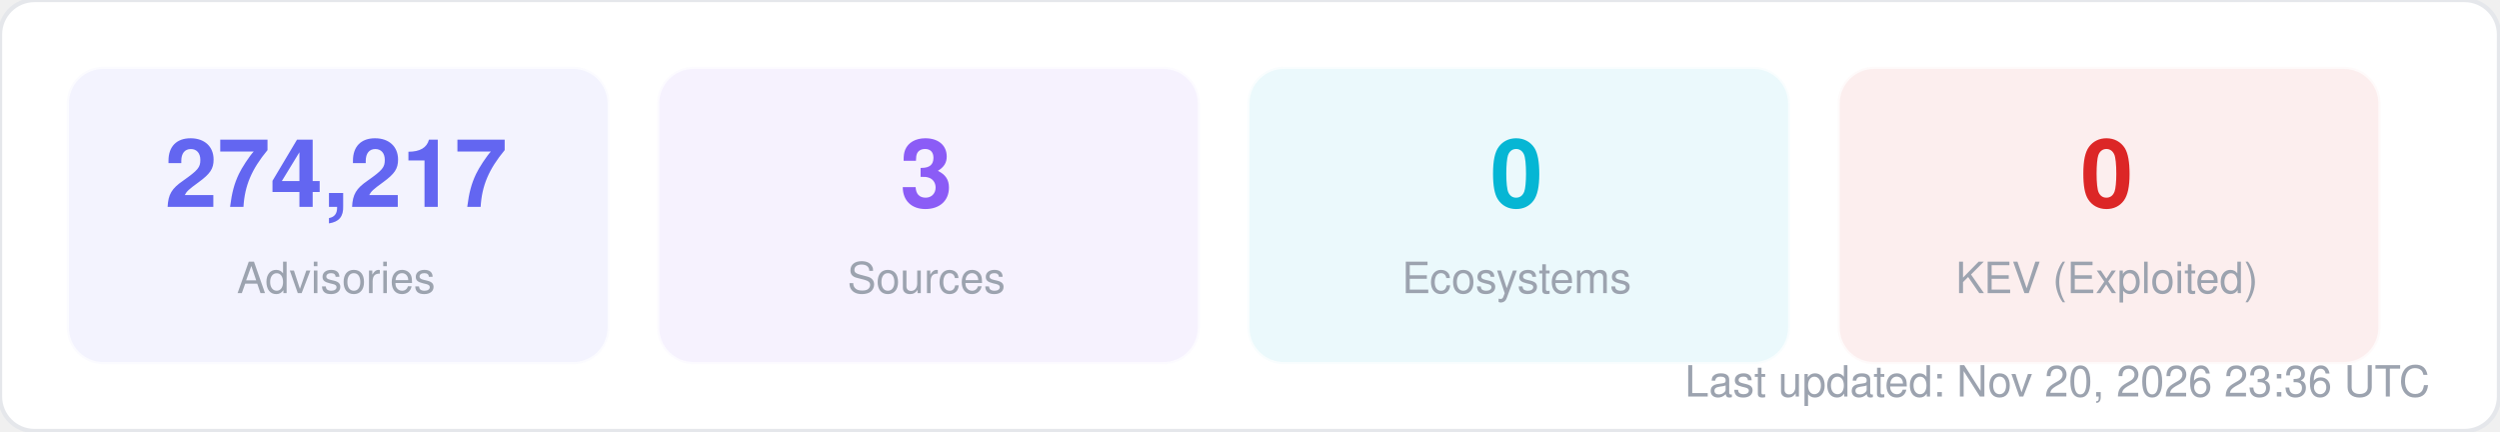
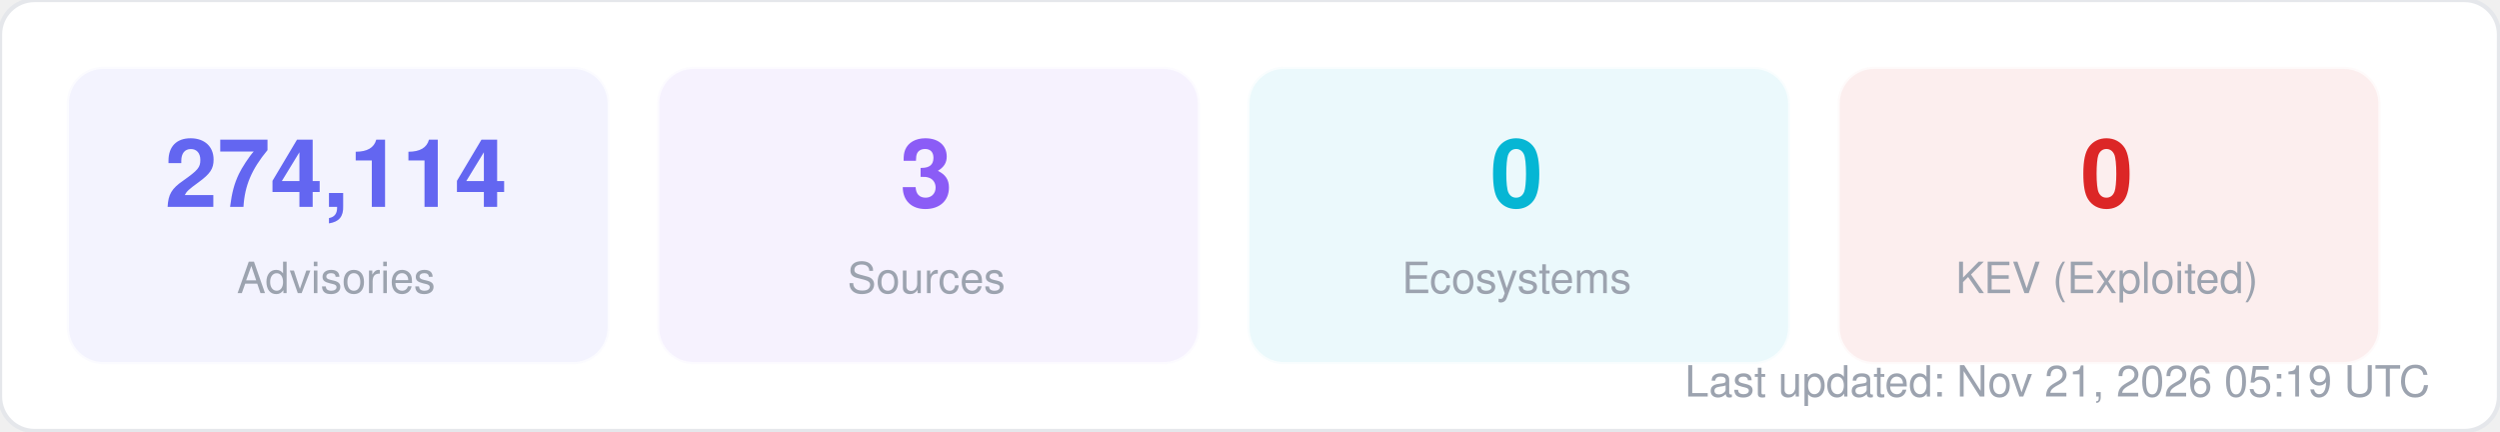
<svg xmlns="http://www.w3.org/2000/svg" width="580" height="100" viewBox="0 0 580 100" fill="none">
  <style>
  text { font-family: -apple-system, BlinkMacSystemFont, "Segoe UI", Helvetica, Arial, sans-serif; }
  .title { font-size: 14px; font-weight: 700; fill: #1f2937; }
  .label { font-size: 11px; fill: #6b7280; }
  .value { font-size: 11px; font-weight: 600; fill: #374151; }
  .big-number { font-size: 28px; font-weight: 800; fill: #111827; }
  .sub { font-size: 10px; fill: #9ca3af; }
</style>
  <rect width="580" height="100" rx="8" fill="#ffffff" stroke="#e5e7eb" stroke-width="1" />
  <rect x="16" y="16" width="125" height="68" rx="8" fill="#6366f1" opacity="0.08" stroke="#6366f1" stroke-width="1" stroke-opacity="0.3" />
-   <text x="78" y="48" text-anchor="middle" class="big-number" style="font-size:22px; fill:#6366f1">274,217</text>
+   <text x="78" y="48" text-anchor="middle" class="big-number" style="font-size:22px; fill:#6366f1">274,114</text>
  <text x="78" y="68" text-anchor="middle" class="sub">Advisories</text>
  <rect x="153" y="16" width="125" height="68" rx="8" fill="#8b5cf6" opacity="0.08" stroke="#8b5cf6" stroke-width="1" stroke-opacity="0.3" />
  <text x="215" y="48" text-anchor="middle" class="big-number" style="font-size:22px; fill:#8b5cf6">3</text>
  <text x="215" y="68" text-anchor="middle" class="sub">Sources</text>
  <rect x="290" y="16" width="125" height="68" rx="8" fill="#06b6d4" opacity="0.08" stroke="#06b6d4" stroke-width="1" stroke-opacity="0.3" />
  <text x="352" y="48" text-anchor="middle" class="big-number" style="font-size:22px; fill:#06b6d4">0</text>
  <text x="352" y="68" text-anchor="middle" class="sub">Ecosystems</text>
  <rect x="427" y="16" width="125" height="68" rx="8" fill="#dc2626" opacity="0.08" stroke="#dc2626" stroke-width="1" stroke-opacity="0.3" />
  <text x="489" y="48" text-anchor="middle" class="big-number" style="font-size:22px; fill:#dc2626">0</text>
  <text x="489" y="68" text-anchor="middle" class="sub">KEV (Exploited)</text>
-   <text x="564" y="92" text-anchor="end" class="sub">Last updated: Nov 20, 2026 23:36 UTC</text>
+   <text x="564" y="92" text-anchor="end" class="sub">Last updated: Nov 21, 2026 05:19 UTC</text>
</svg>
